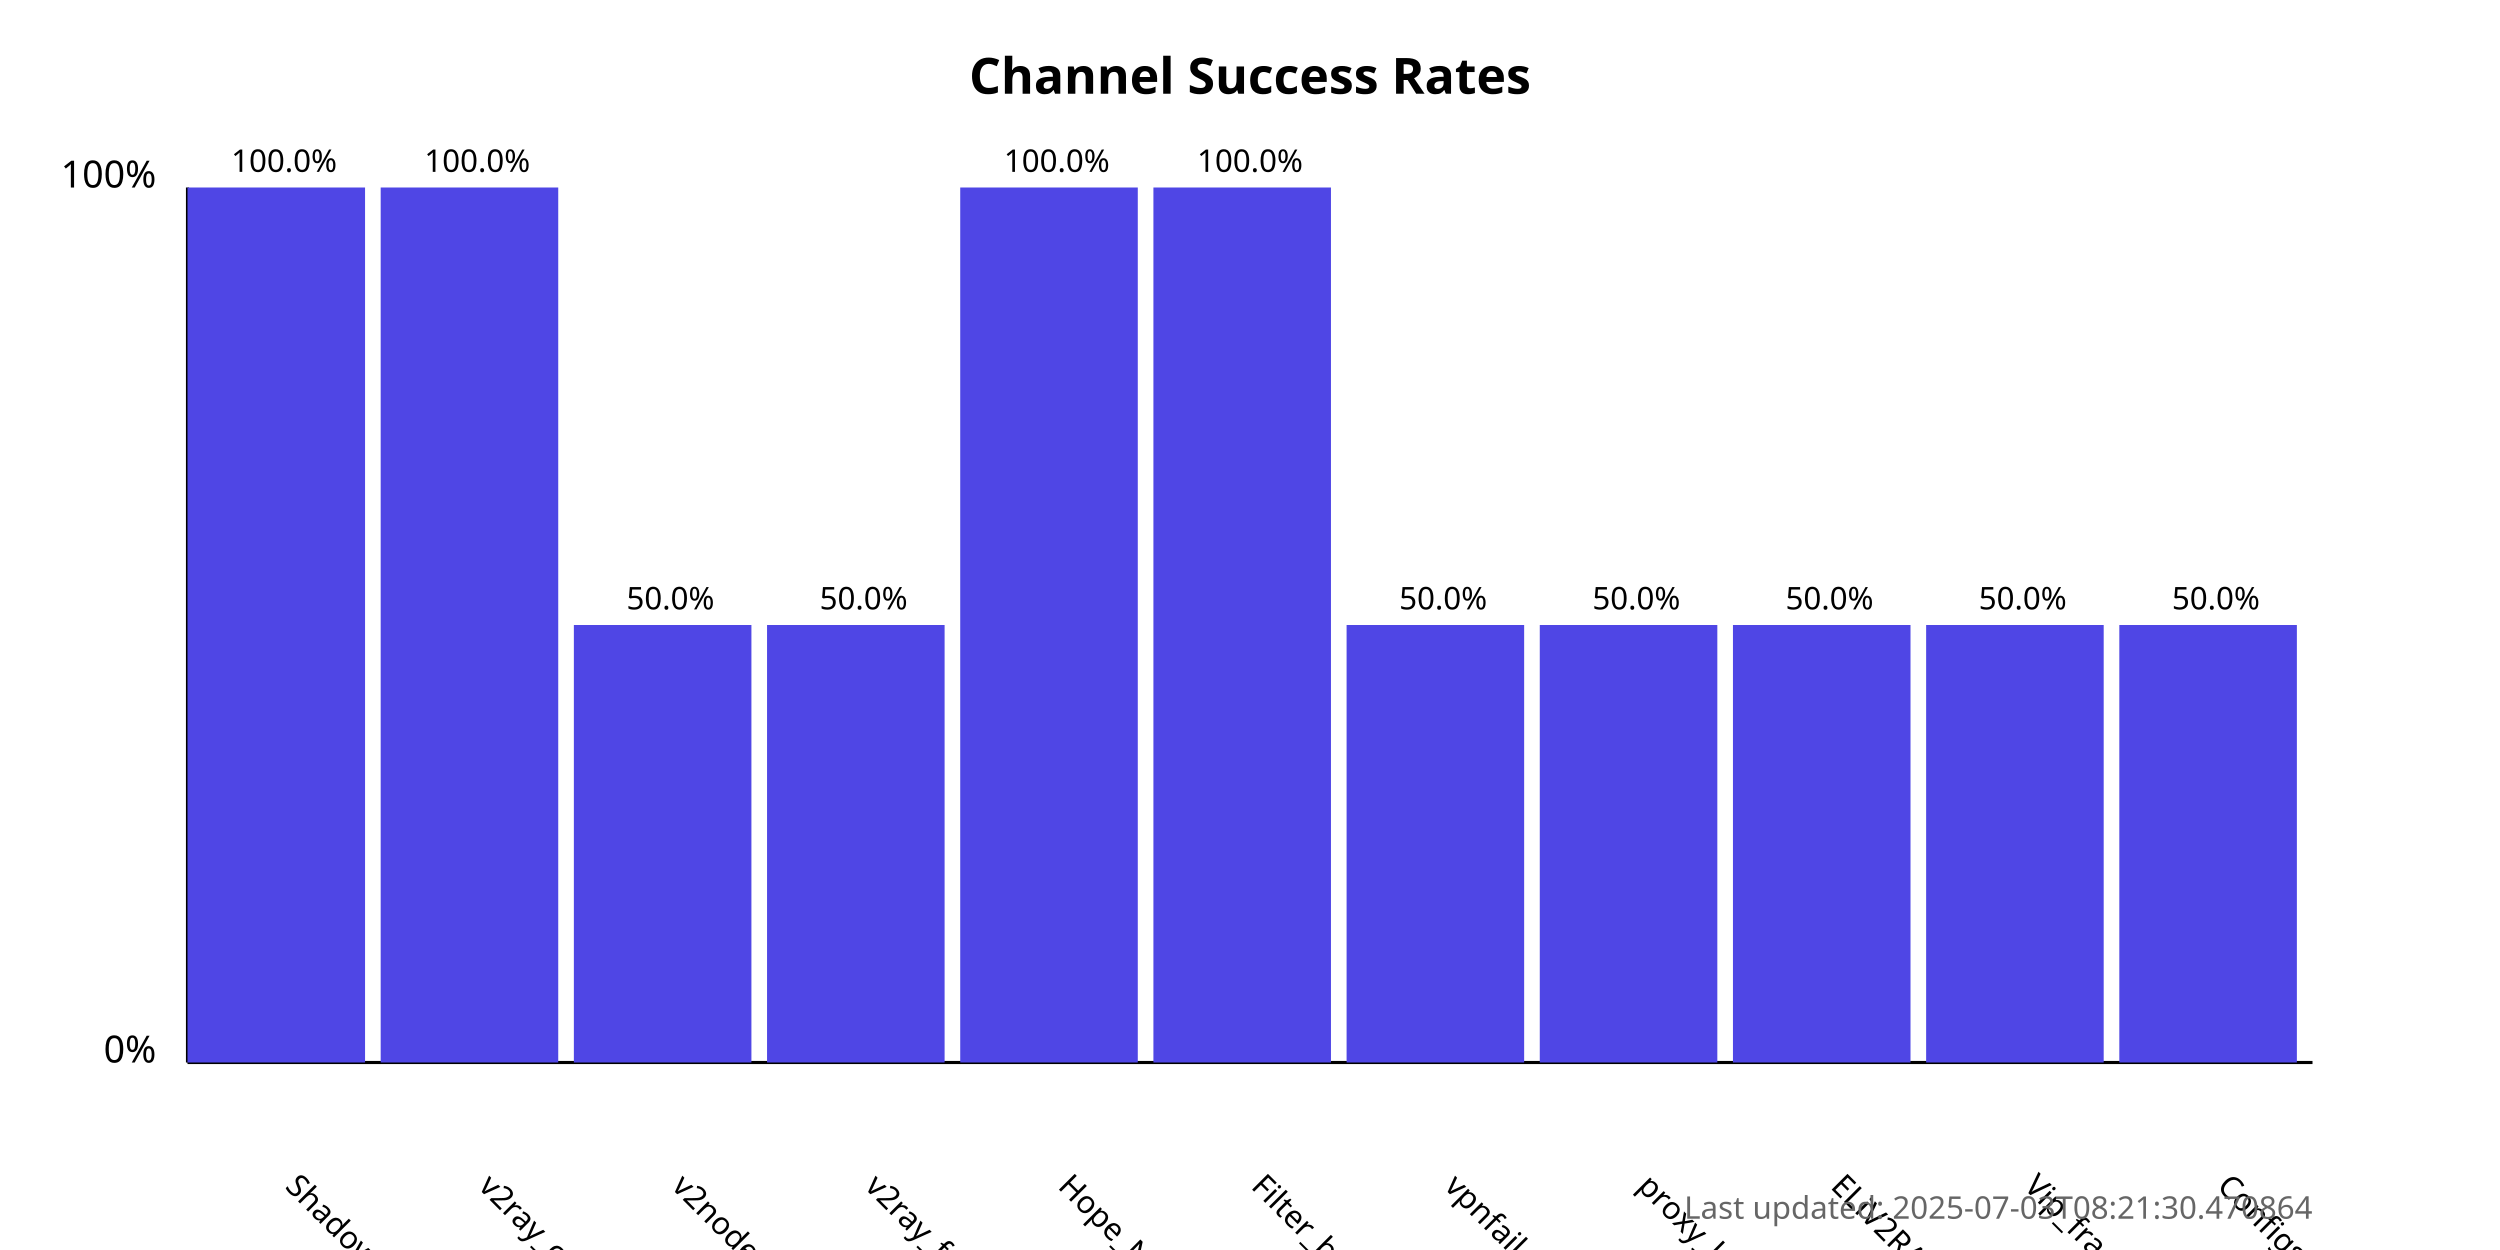
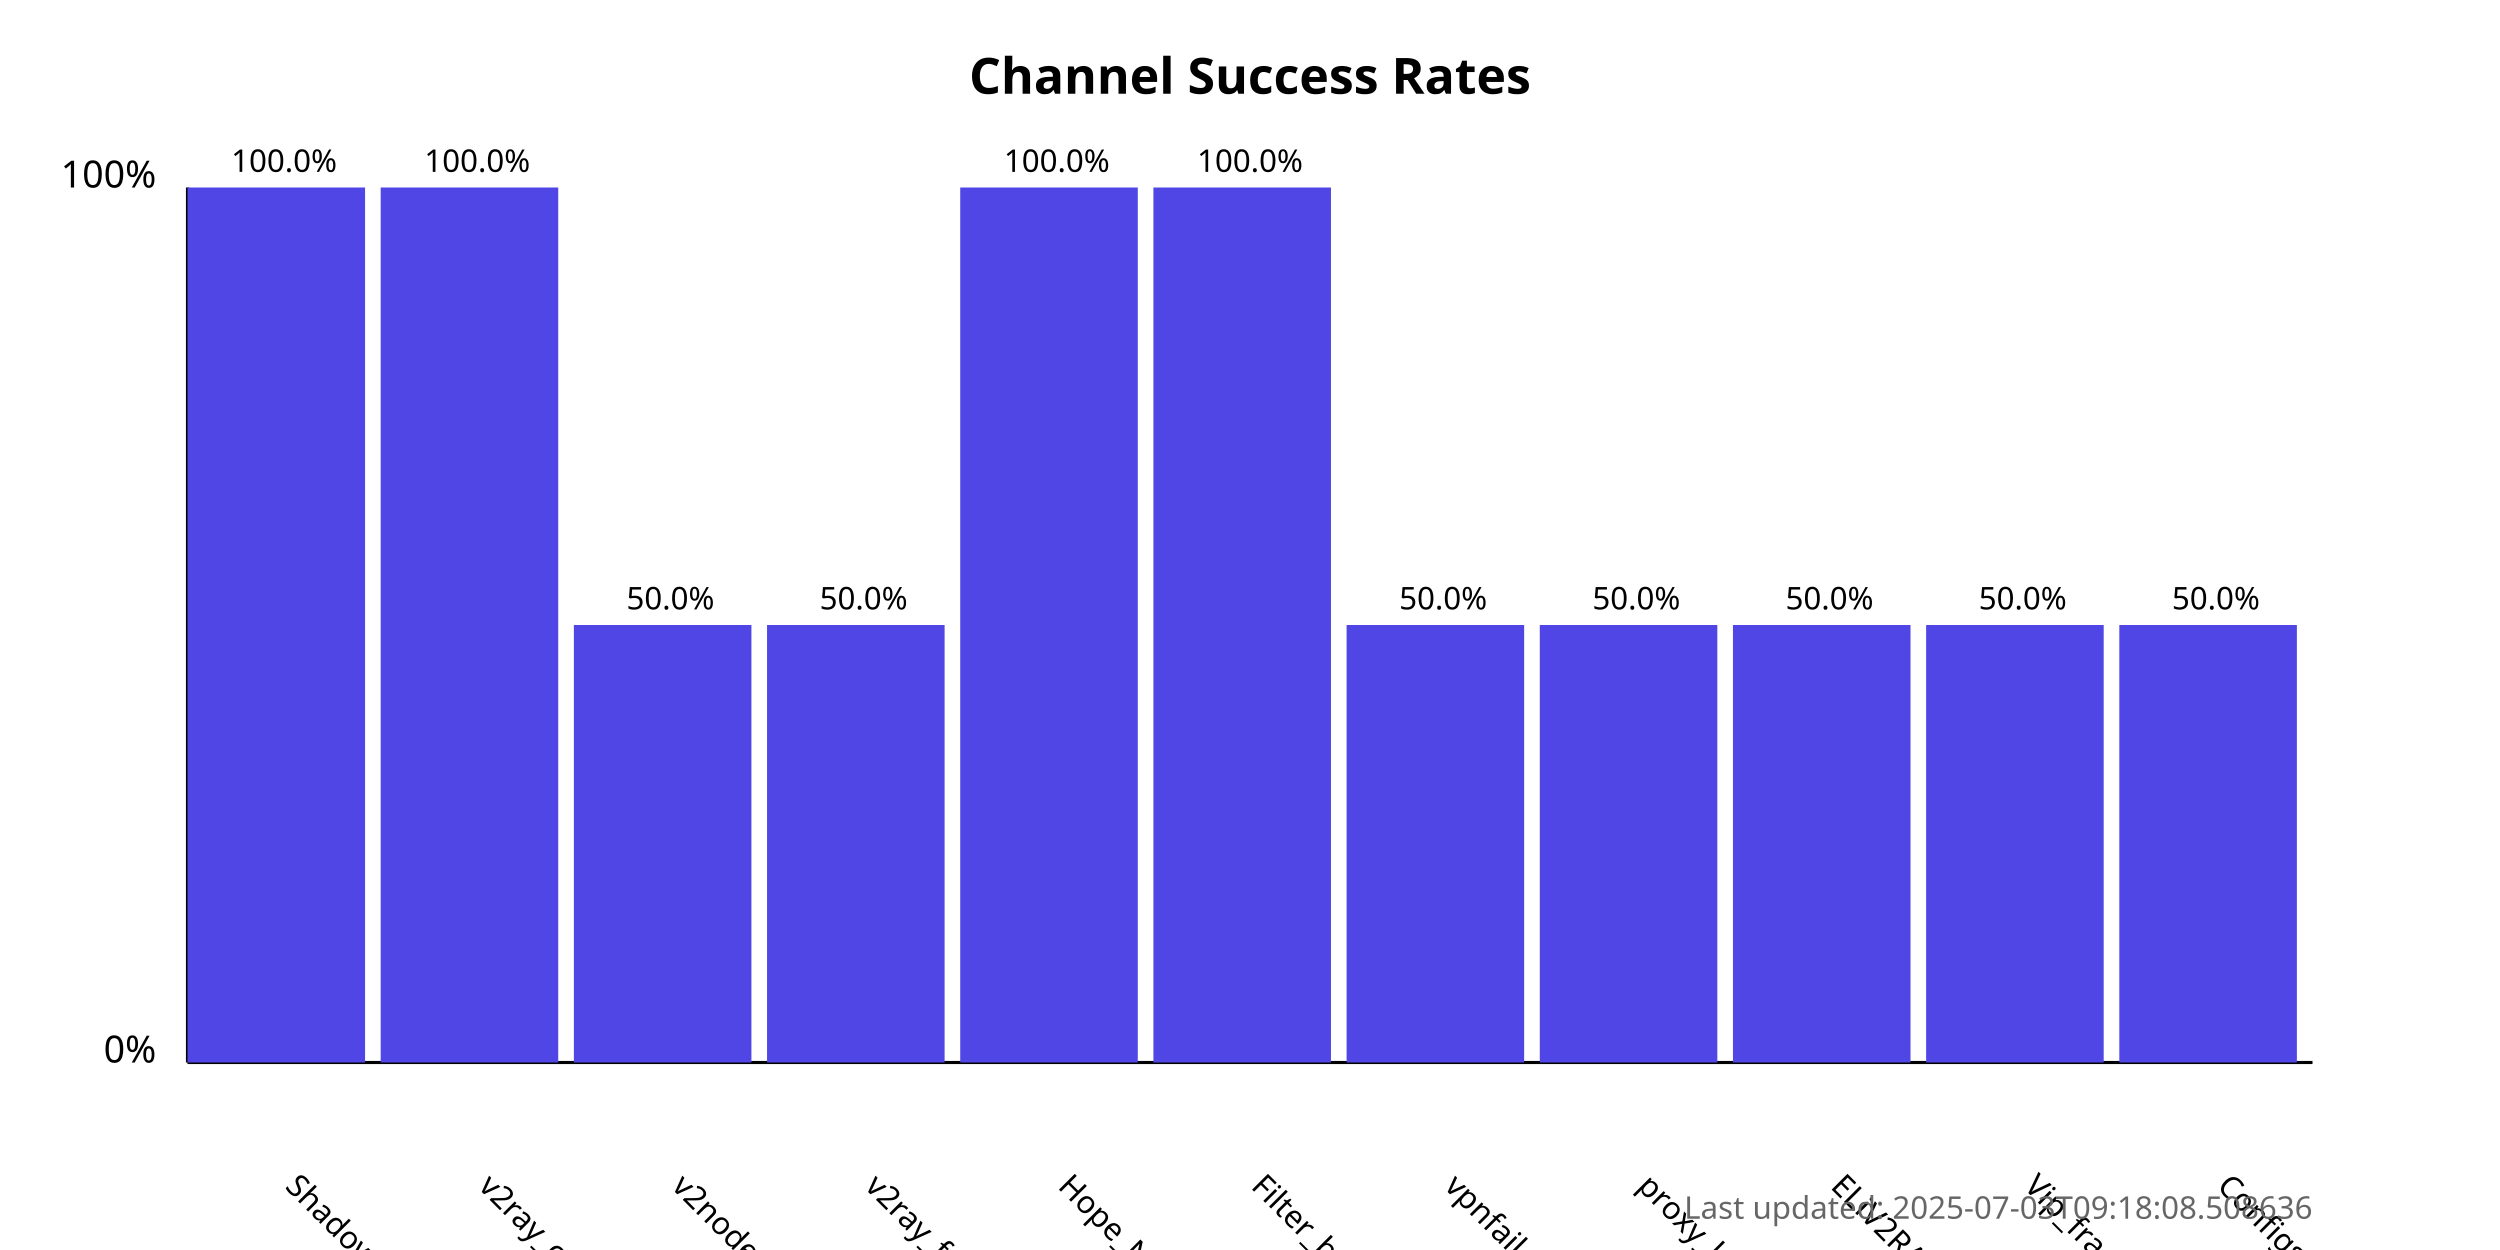
<svg xmlns="http://www.w3.org/2000/svg" width="800" height="400">
  <style>
            .chart-title { font: bold 16px sans-serif; }
            .axis-label { font: 12px sans-serif; }
            .tick-label { font: 10px sans-serif; }
            .bar { fill: #4f46e5; }
            .bar:hover { fill: #6366f1; }
            .timestamp { font: 10px sans-serif; fill: #666; }
        </style>
  <text x="400.0" y="30" text-anchor="middle" class="chart-title">
            Channel Success Rates
        </text>
  <line x1="60" y1="340" x2="60" y2="60" stroke="black" stroke-width="1" />
  <line x1="60" y1="340" x2="740" y2="340" stroke="black" stroke-width="1" />
  <text x="50" y="340" text-anchor="end" class="axis-label">0%</text>
  <text x="50" y="60" text-anchor="end" class="axis-label">100%</text>
  <g>
    <rect x="60" y="60.0" width="56.818" height="280.0" class="bar" />
    <text x="90.909" y="380" transform="rotate(45, 90.90909, 380)" text-anchor="start" class="tick-label">
                ShadowProxy66
            </text>
    <text x="90.909" y="55.0" text-anchor="middle" class="tick-label">
                100.0%
            </text>
  </g>
  <g>
    <rect x="121.818" y="60.0" width="56.818" height="280.0" class="bar" />
    <text x="152.727" y="380" transform="rotate(45, 152.7273, 380)" text-anchor="start" class="tick-label">
                v2ray_configs_pool
            </text>
    <text x="152.727" y="55.0" text-anchor="middle" class="tick-label">
                100.0%
            </text>
  </g>
  <g>
    <rect x="183.636" y="200.0" width="56.818" height="140.0" class="bar" />
    <text x="214.545" y="380" transform="rotate(45, 214.5455, 380)" text-anchor="start" class="tick-label">
                v2nodes
            </text>
    <text x="214.545" y="195.0" text-anchor="middle" class="tick-label">
                50.0%
            </text>
  </g>
  <g>
    <rect x="245.455" y="200.0" width="56.818" height="140.0" class="bar" />
    <text x="276.364" y="380" transform="rotate(45, 276.3636, 380)" text-anchor="start" class="tick-label">
                v2ray_free_conf
            </text>
    <text x="276.364" y="195.0" text-anchor="middle" class="tick-label">
                50.0%
            </text>
  </g>
  <g>
    <rect x="307.273" y="60.0" width="56.818" height="280.0" class="bar" />
    <text x="338.182" y="380" transform="rotate(45, 338.1818, 380)" text-anchor="start" class="tick-label">
                Hope_Net
            </text>
    <text x="338.182" y="55.0" text-anchor="middle" class="tick-label">
                100.0%
            </text>
  </g>
  <g>
    <rect x="369.091" y="60.0" width="56.818" height="280.0" class="bar" />
    <text x="400.0" y="380" transform="rotate(45, 400.0, 380)" text-anchor="start" class="tick-label">
                Filter_breaker
            </text>
    <text x="400.0" y="55.0" text-anchor="middle" class="tick-label">
                100.0%
            </text>
  </g>
  <g>
    <rect x="430.909" y="200.0" width="56.818" height="140.0" class="bar" />
    <text x="461.818" y="380" transform="rotate(45, 461.8182, 380)" text-anchor="start" class="tick-label">
                vpnfail_vless
            </text>
    <text x="461.818" y="195.0" text-anchor="middle" class="tick-label">
                50.0%
            </text>
  </g>
  <g>
    <rect x="492.727" y="200.0" width="56.818" height="140.0" class="bar" />
    <text x="523.636" y="380" transform="rotate(45, 523.6364, 380)" text-anchor="start" class="tick-label">
                proxy_kafee
            </text>
    <text x="523.636" y="195.0" text-anchor="middle" class="tick-label">
                50.0%
            </text>
  </g>
  <g>
    <rect x="554.545" y="200.0" width="56.818" height="140.0" class="bar" />
    <text x="585.455" y="380" transform="rotate(45, 585.4545, 380)" text-anchor="start" class="tick-label">
                ELiV2RAY
            </text>
    <text x="585.455" y="195.0" text-anchor="middle" class="tick-label">
                50.0%
            </text>
  </g>
  <g>
    <rect x="616.364" y="200.0" width="56.818" height="140.0" class="bar" />
    <text x="647.273" y="380" transform="rotate(45, 647.2727, 380)" text-anchor="start" class="tick-label">
                Vip_fragment_v2ray
            </text>
    <text x="647.273" y="195.0" text-anchor="middle" class="tick-label">
                50.0%
            </text>
  </g>
  <g>
    <rect x="678.182" y="200.0" width="56.818" height="140.0" class="bar" />
    <text x="709.091" y="380" transform="rotate(45, 709.0909, 380)" text-anchor="start" class="tick-label">
                ConfigsHubPlus
            </text>
    <text x="709.091" y="195.0" text-anchor="middle" class="tick-label">
                50.0%
            </text>
  </g>
  <text x="740" y="390" text-anchor="end" class="timestamp">
-             Last updated: 2025-07-03T08:21:30.470864
+             Last updated: 2025-07-03T09:18:08.508636
        </text>
</svg>
